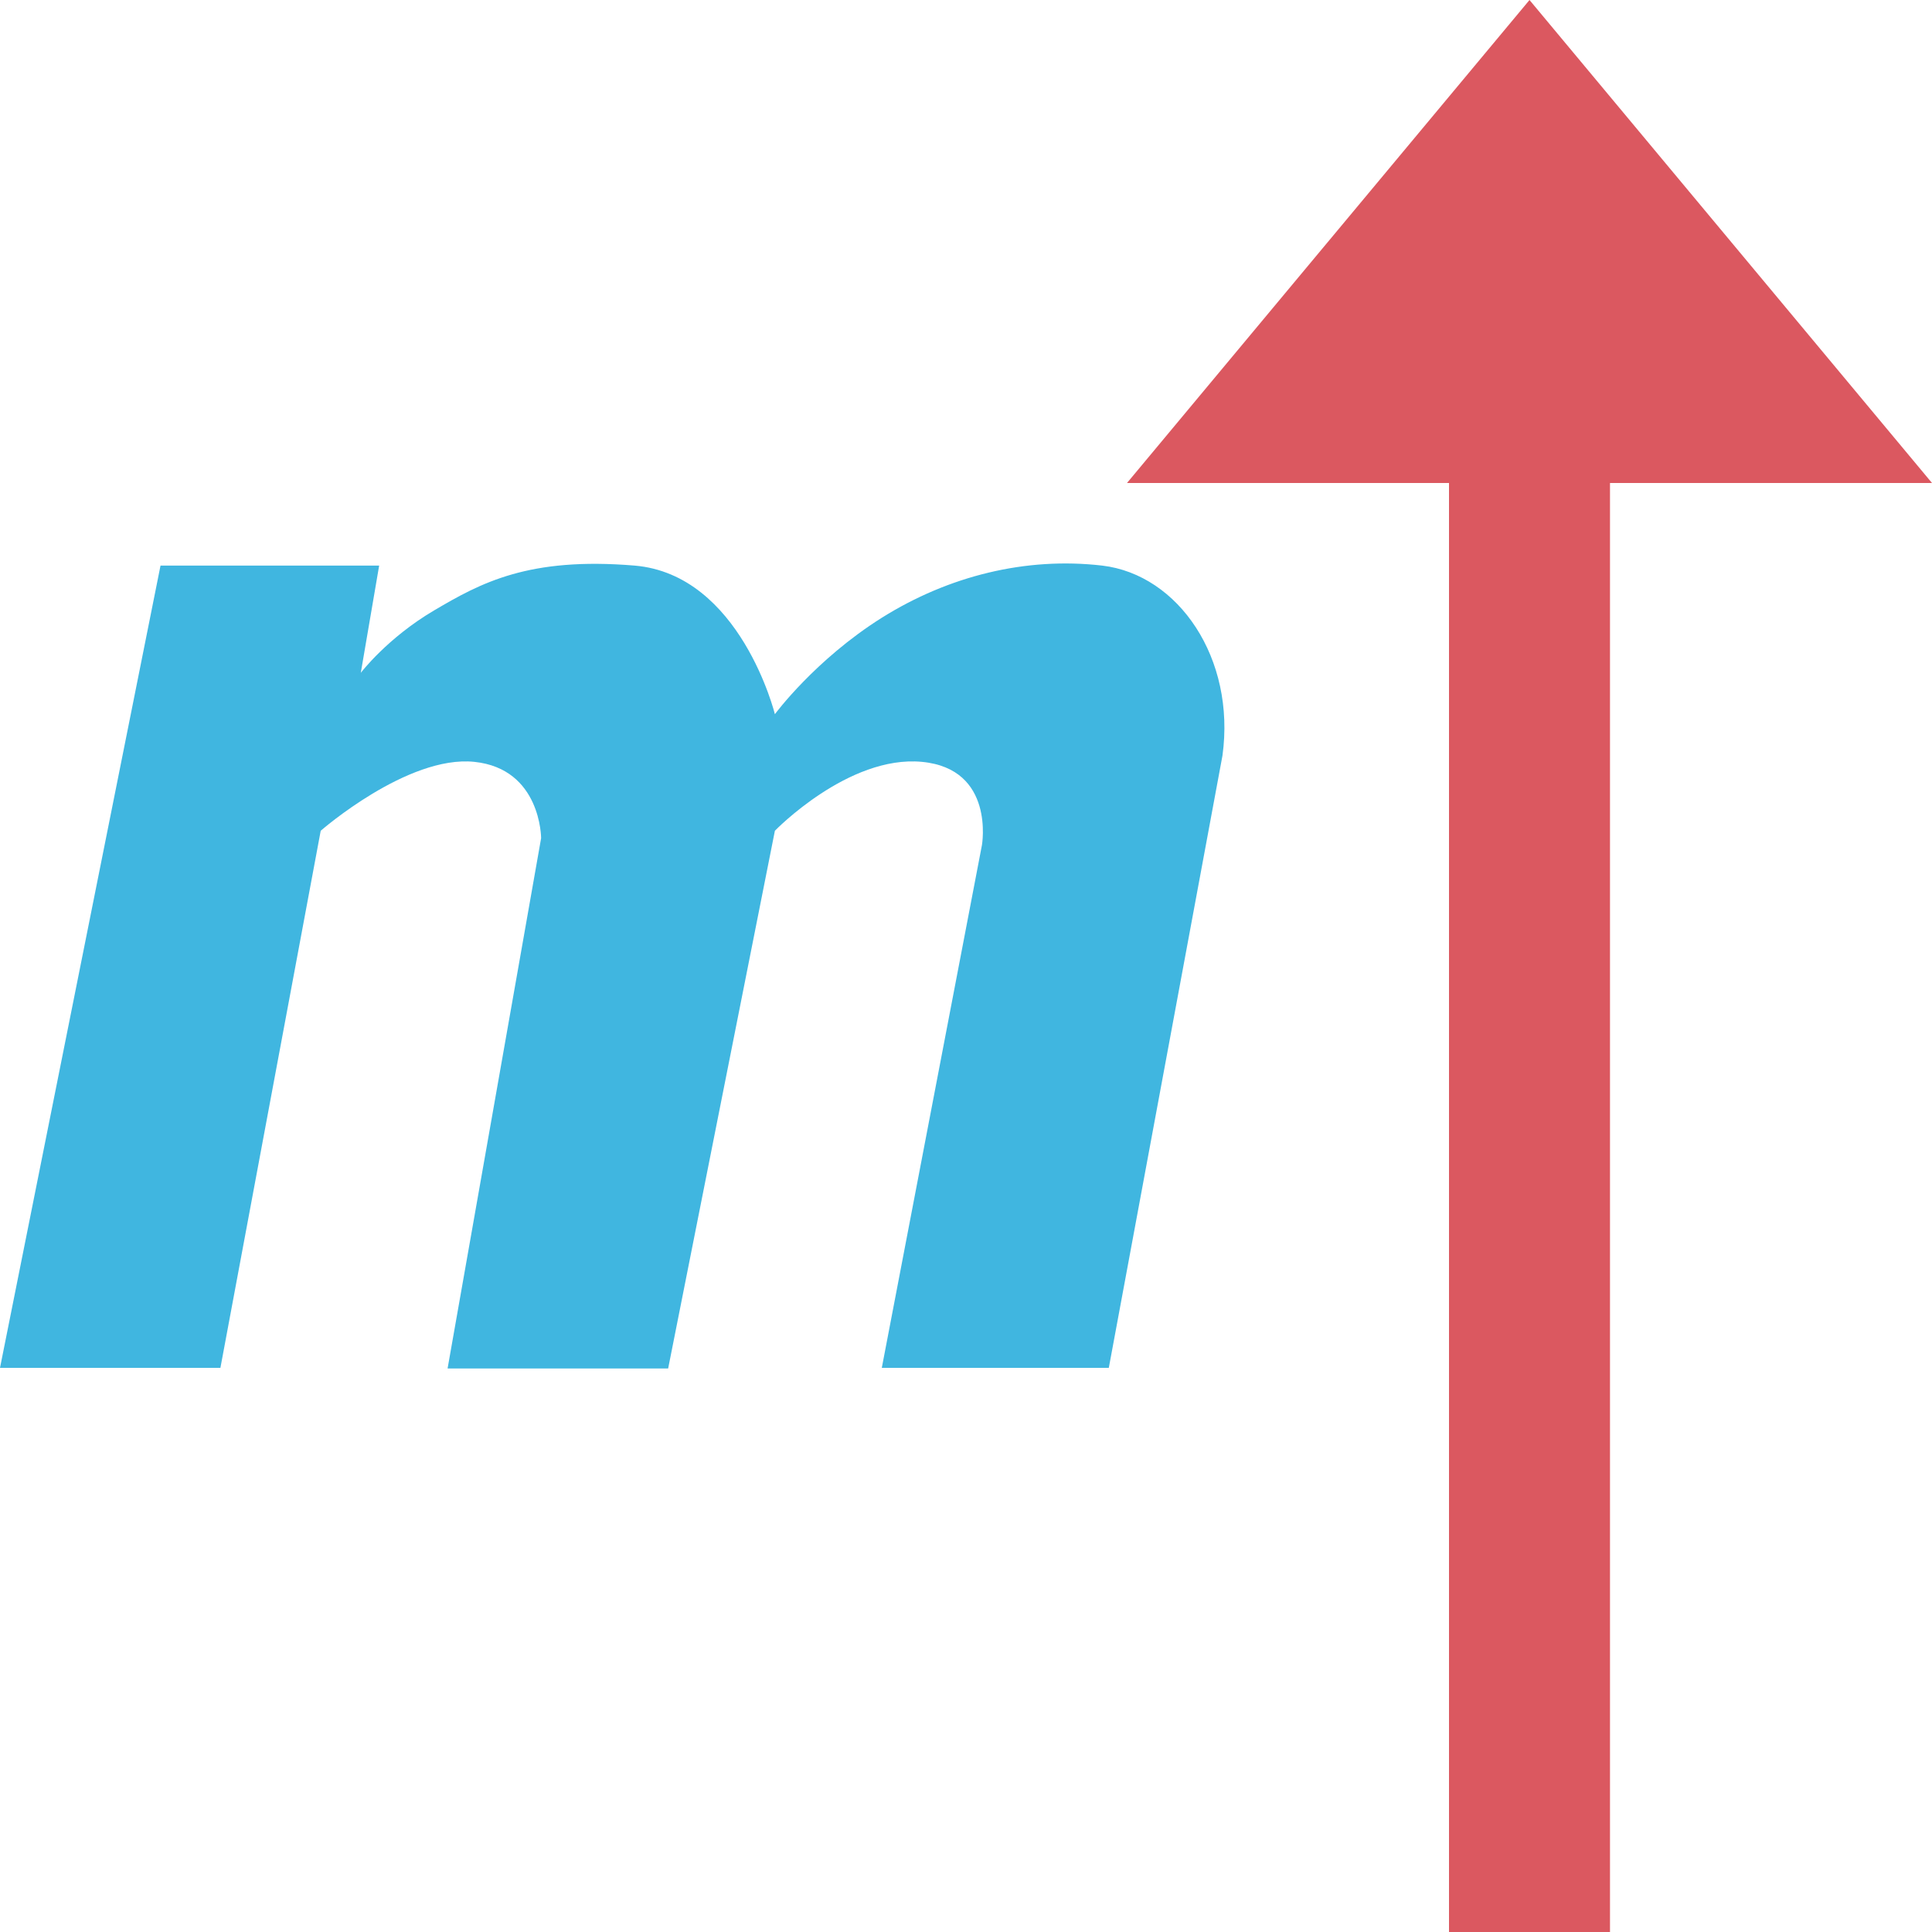
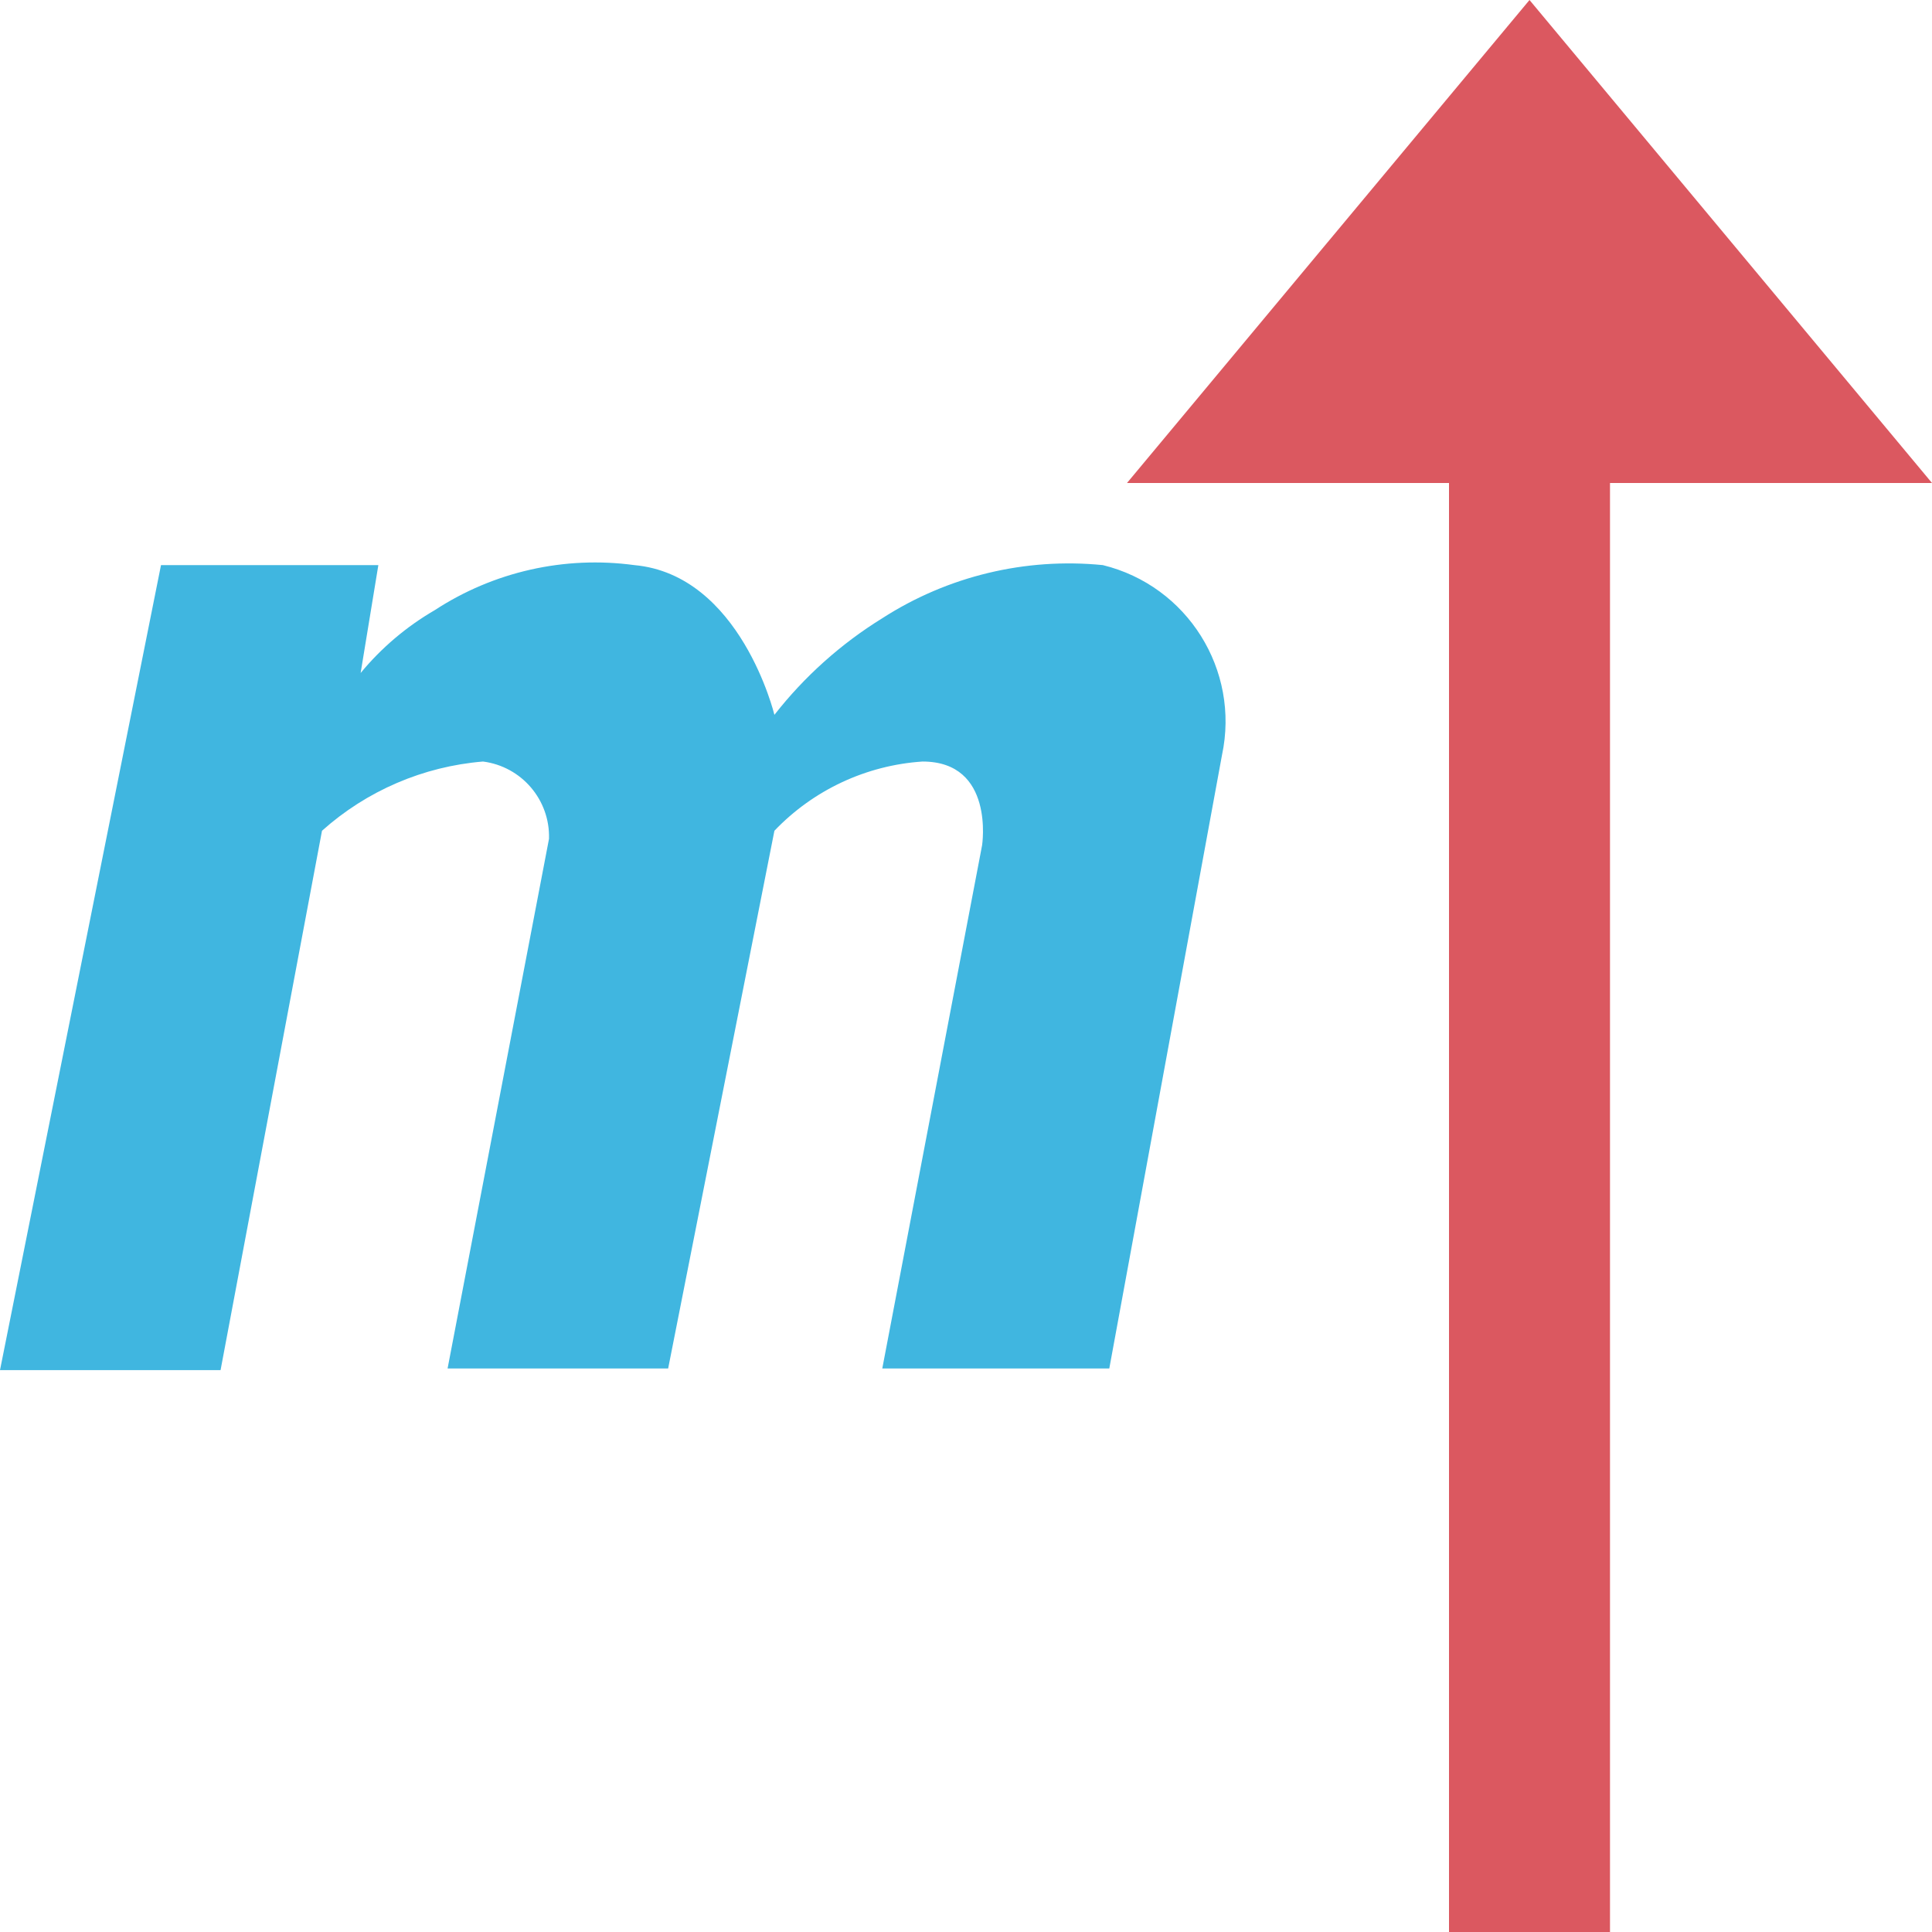
- <svg xmlns="http://www.w3.org/2000/svg" width="12" height="12" viewBox="0 0 12 12">
-   <g fill="none" fill-rule="evenodd">
-     <path fill="#DB5860" d="M10,9 L12,9 L9.5,12 L7,9 L9,9 L9,0 L10,0 L10,9 Z" transform="matrix(1 0 0 -1 0 12)" />
-     <path fill="#40B6E0" d="M0.997,3.513 L0,8.496 L1.369,8.496 L1.992,5.16 C1.992,5.16 2.531,4.689 2.946,4.732 C3.361,4.775 3.361,5.206 3.361,5.206 L2.78,8.5 L4.15,8.5 L4.813,5.16 C4.813,5.16 5.269,4.689 5.726,4.732 C6.182,4.775 6.099,5.249 6.099,5.249 L5.477,8.496 L6.887,8.496 L7.593,4.693 C7.676,4.09 7.32,3.569 6.846,3.513 C6.372,3.458 5.892,3.577 5.477,3.837 C5.062,4.098 4.813,4.436 4.813,4.436 C4.813,4.436 4.599,3.569 3.942,3.513 C3.284,3.458 2.987,3.62 2.697,3.791 C2.406,3.962 2.241,4.179 2.241,4.179 L2.355,3.513 L0.997,3.513 Z" />
-   </g>
+ <svg xmlns="http://www.w3.org/2000/svg" viewBox="0 0 12 12">
+   <path d="M10,3h2L9.5,0,7,3H9v9h1Z" fill="#db5860" fill-rule="evenodd" />
+   <path d="M1,3.51l-1,5H1.37L2,5.16a1.71,1.71,0,0,1,1-.43.47.47,0,0,1,.41.48L2.78,8.5H4.15l.66-3.34a1.4,1.4,0,0,1,.92-.43c.45,0,.37.52.37.52L5.48,8.5H6.89l.7-3.81a1,1,0,0,0-.74-1.18,2.14,2.14,0,0,0-1.37.33,2.56,2.56,0,0,0-.67.6s-.21-.87-.87-.93a1.82,1.82,0,0,0-1.24.28,1.71,1.71,0,0,0-.46.39l.11-.67Z" fill="#40b6e0" fill-rule="evenodd" />
</svg>
